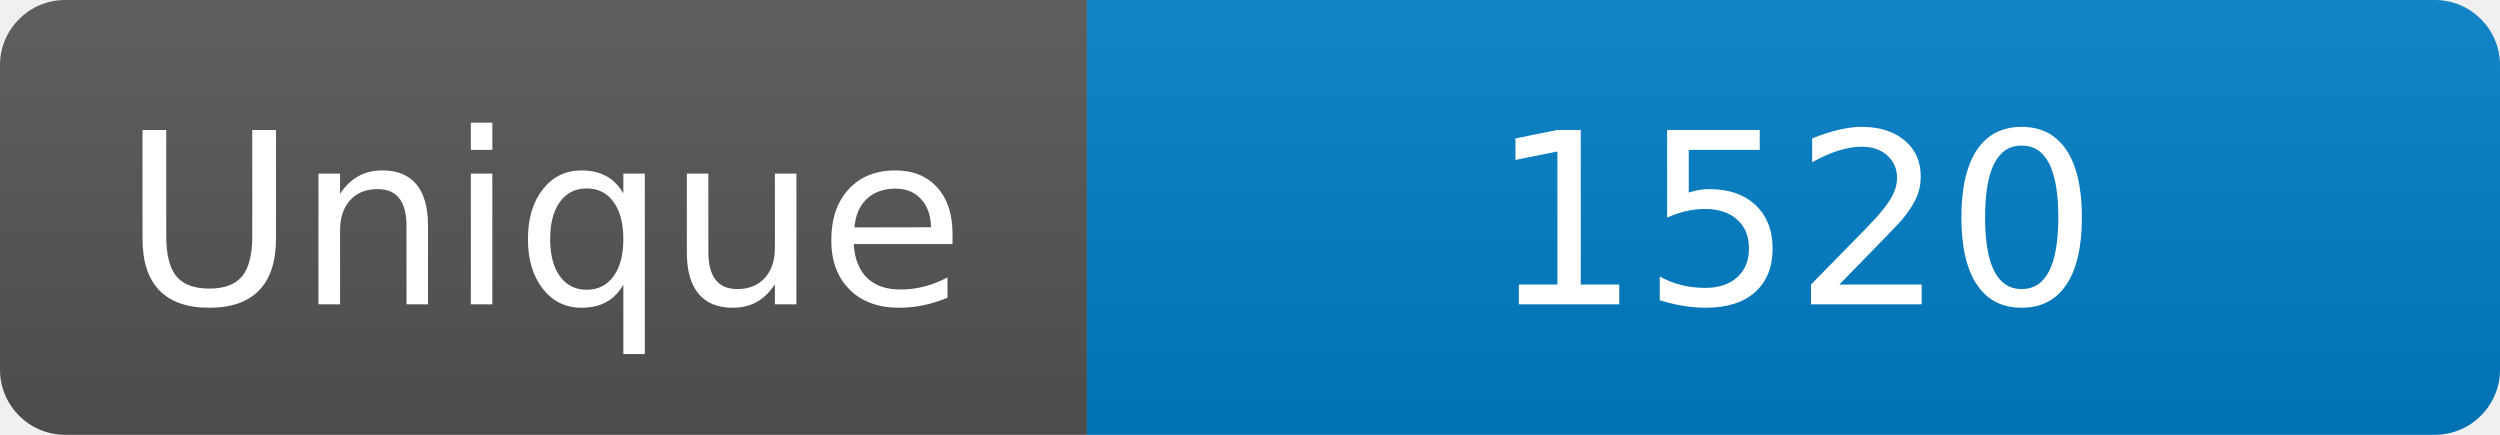
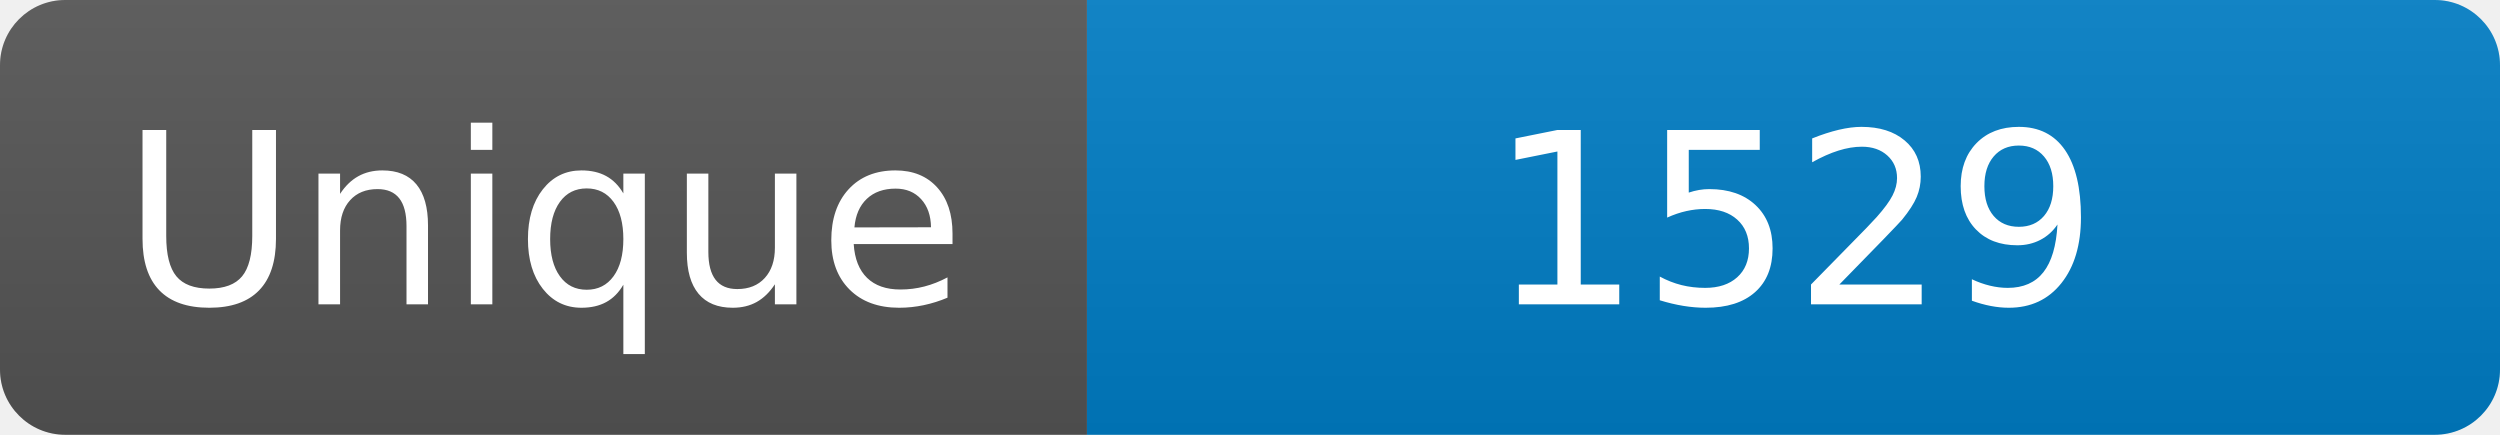
<svg xmlns="http://www.w3.org/2000/svg" width="115" height="20" role="img" aria-label="Maintained?: yes">
  <linearGradient id="s" x2="0" y2="100%">
    <stop offset="0" stop-color="#bbb" stop-opacity=".1" />
    <stop offset="1" stop-opacity=".1" />
  </linearGradient>
  <clipPath id="r">
    <rect width="115" height="20" rx="3" fill="#fff" />
  </clipPath>
  <g clip-path="url(#r)">
    <rect width="50" height="20" fill="#555" />
    <rect x="50" width="160" height="20" fill="#007ec6" />
    <rect width="115" height="20" fill="url(#s)" />
  </g>
  <g fill="#fff" text-anchor="middle" font-family="Verdana,Geneva,DejaVu Sans,sans-serif" font-size="110">
    <text x="250" y="140" transform="scale(.1)" fill="#fff">Unique</text>
-     <text x="825" y="140" transform="scale(.1)" fill="#fff">1520</text>
+     <text x="825" y="140" transform="scale(.1)" fill="#fff">1529</text>
  </g>
</svg>
